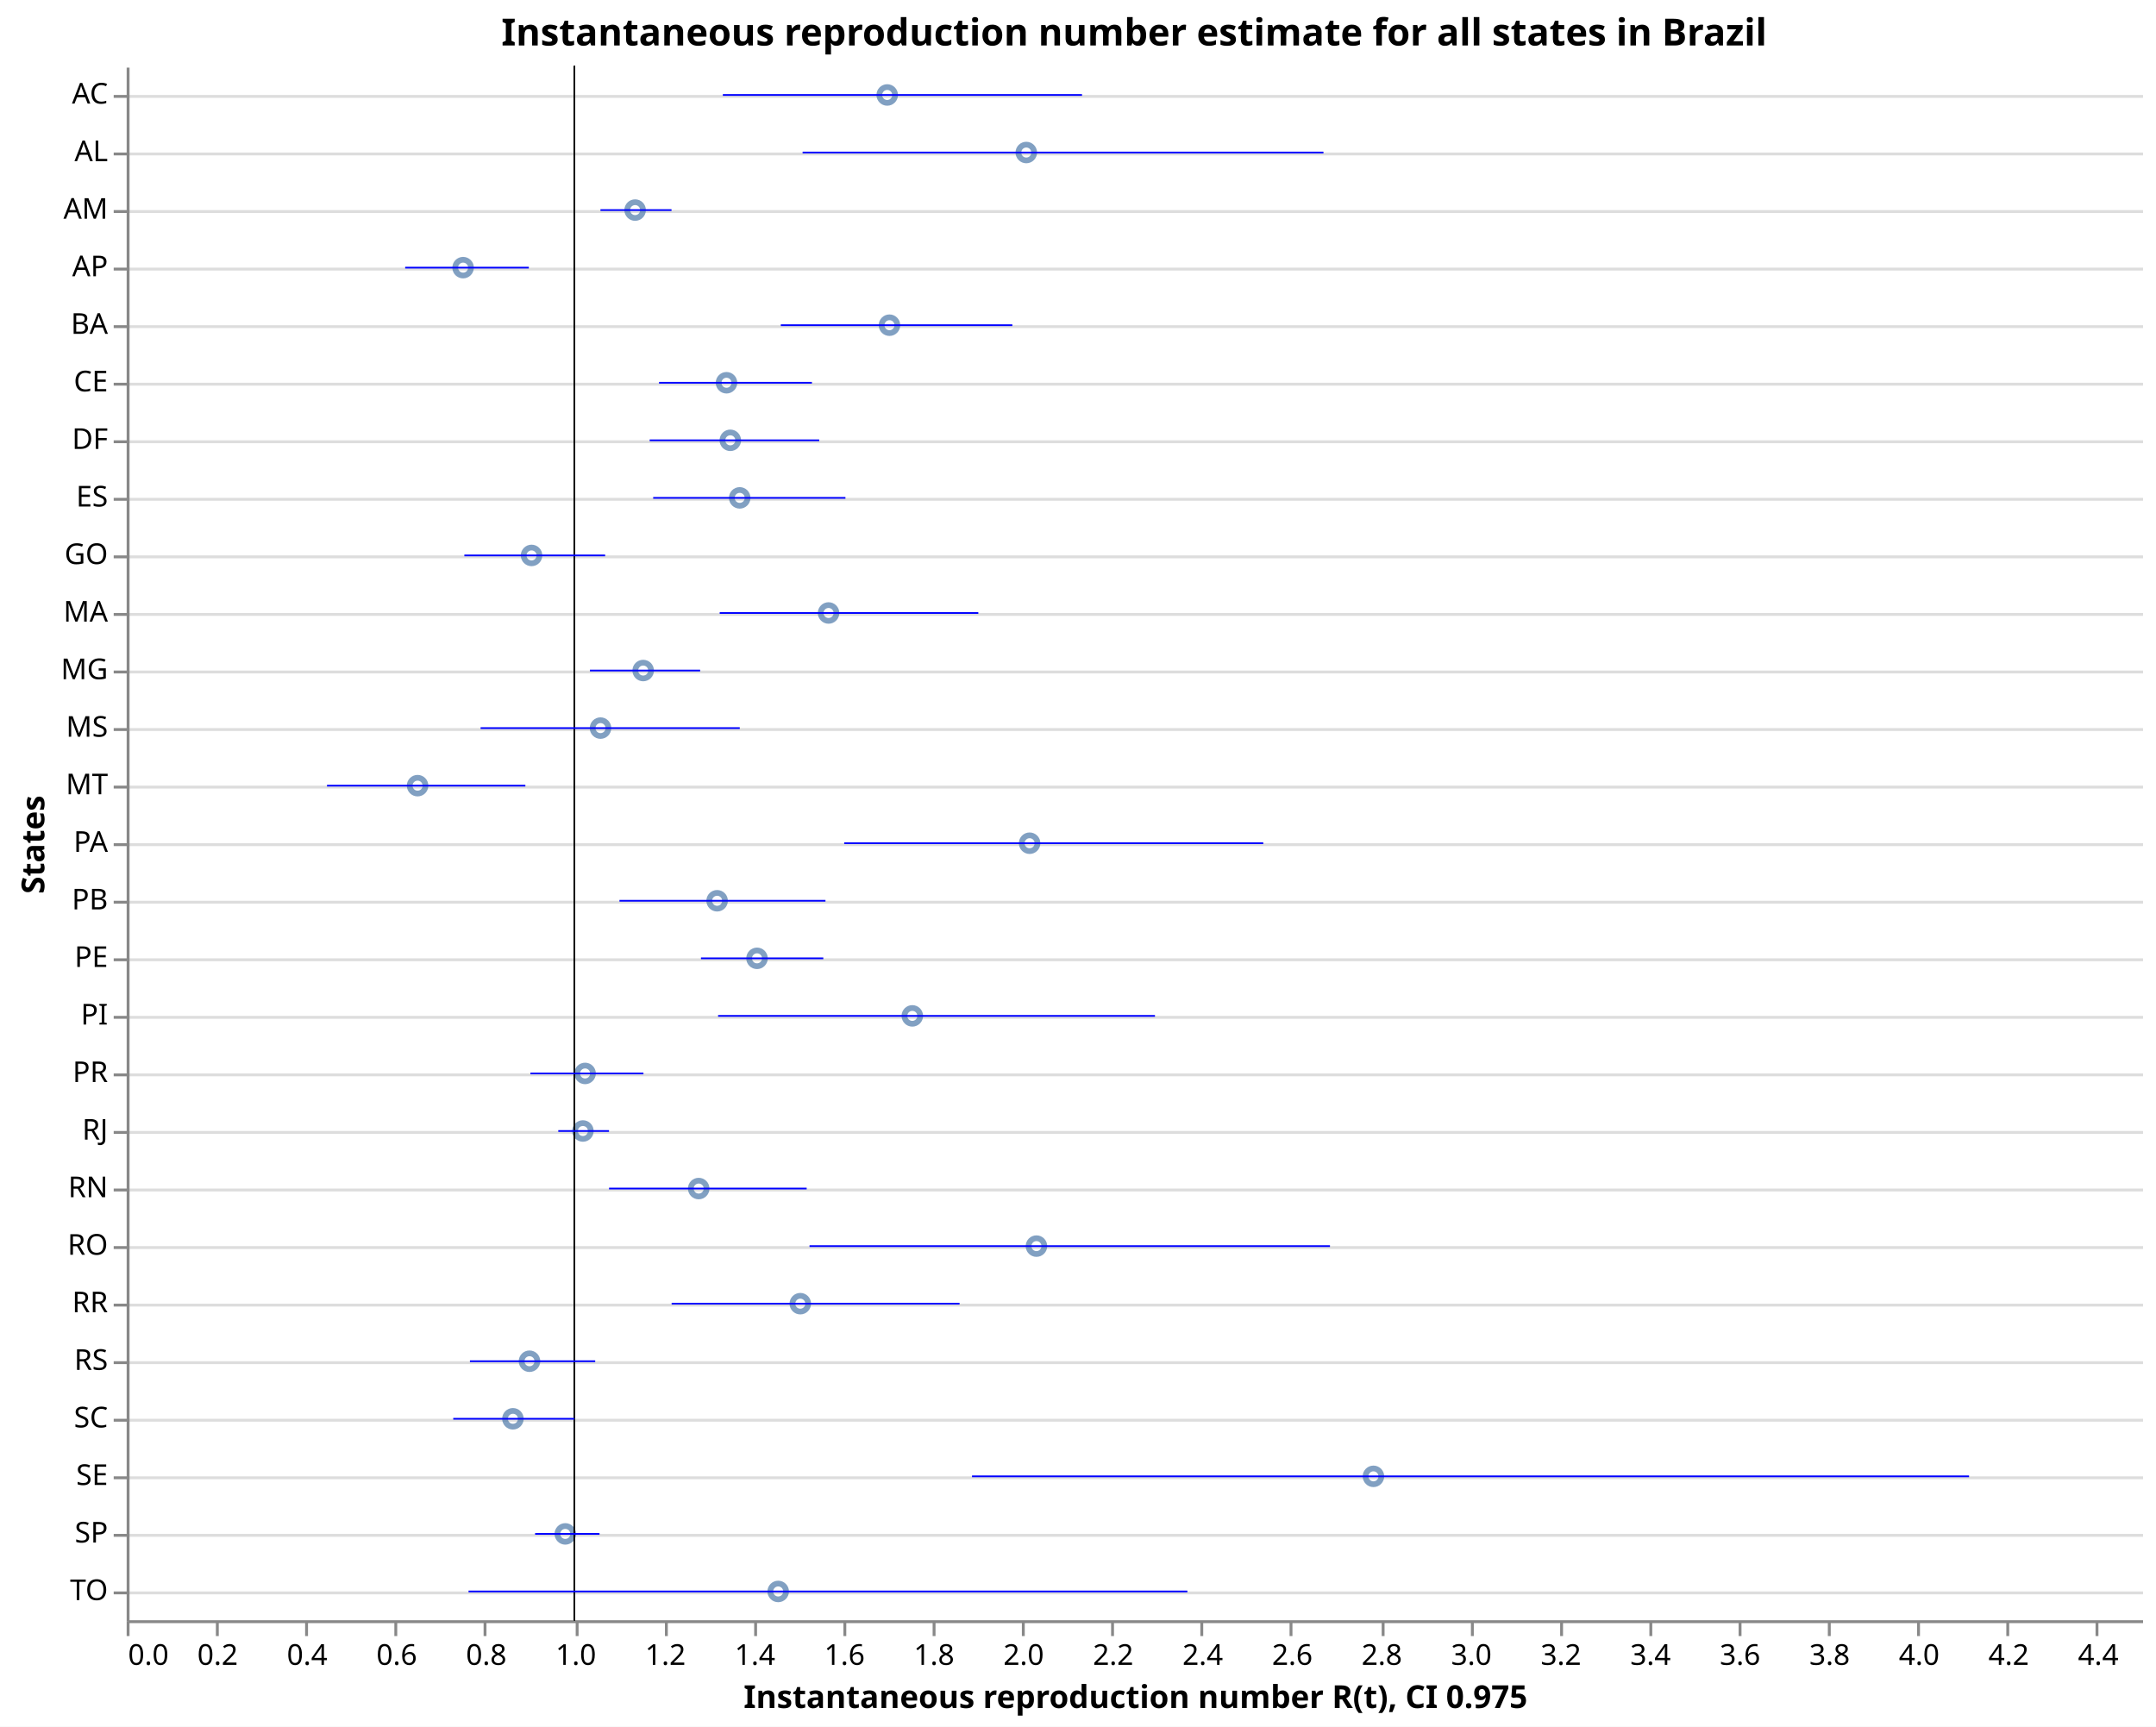
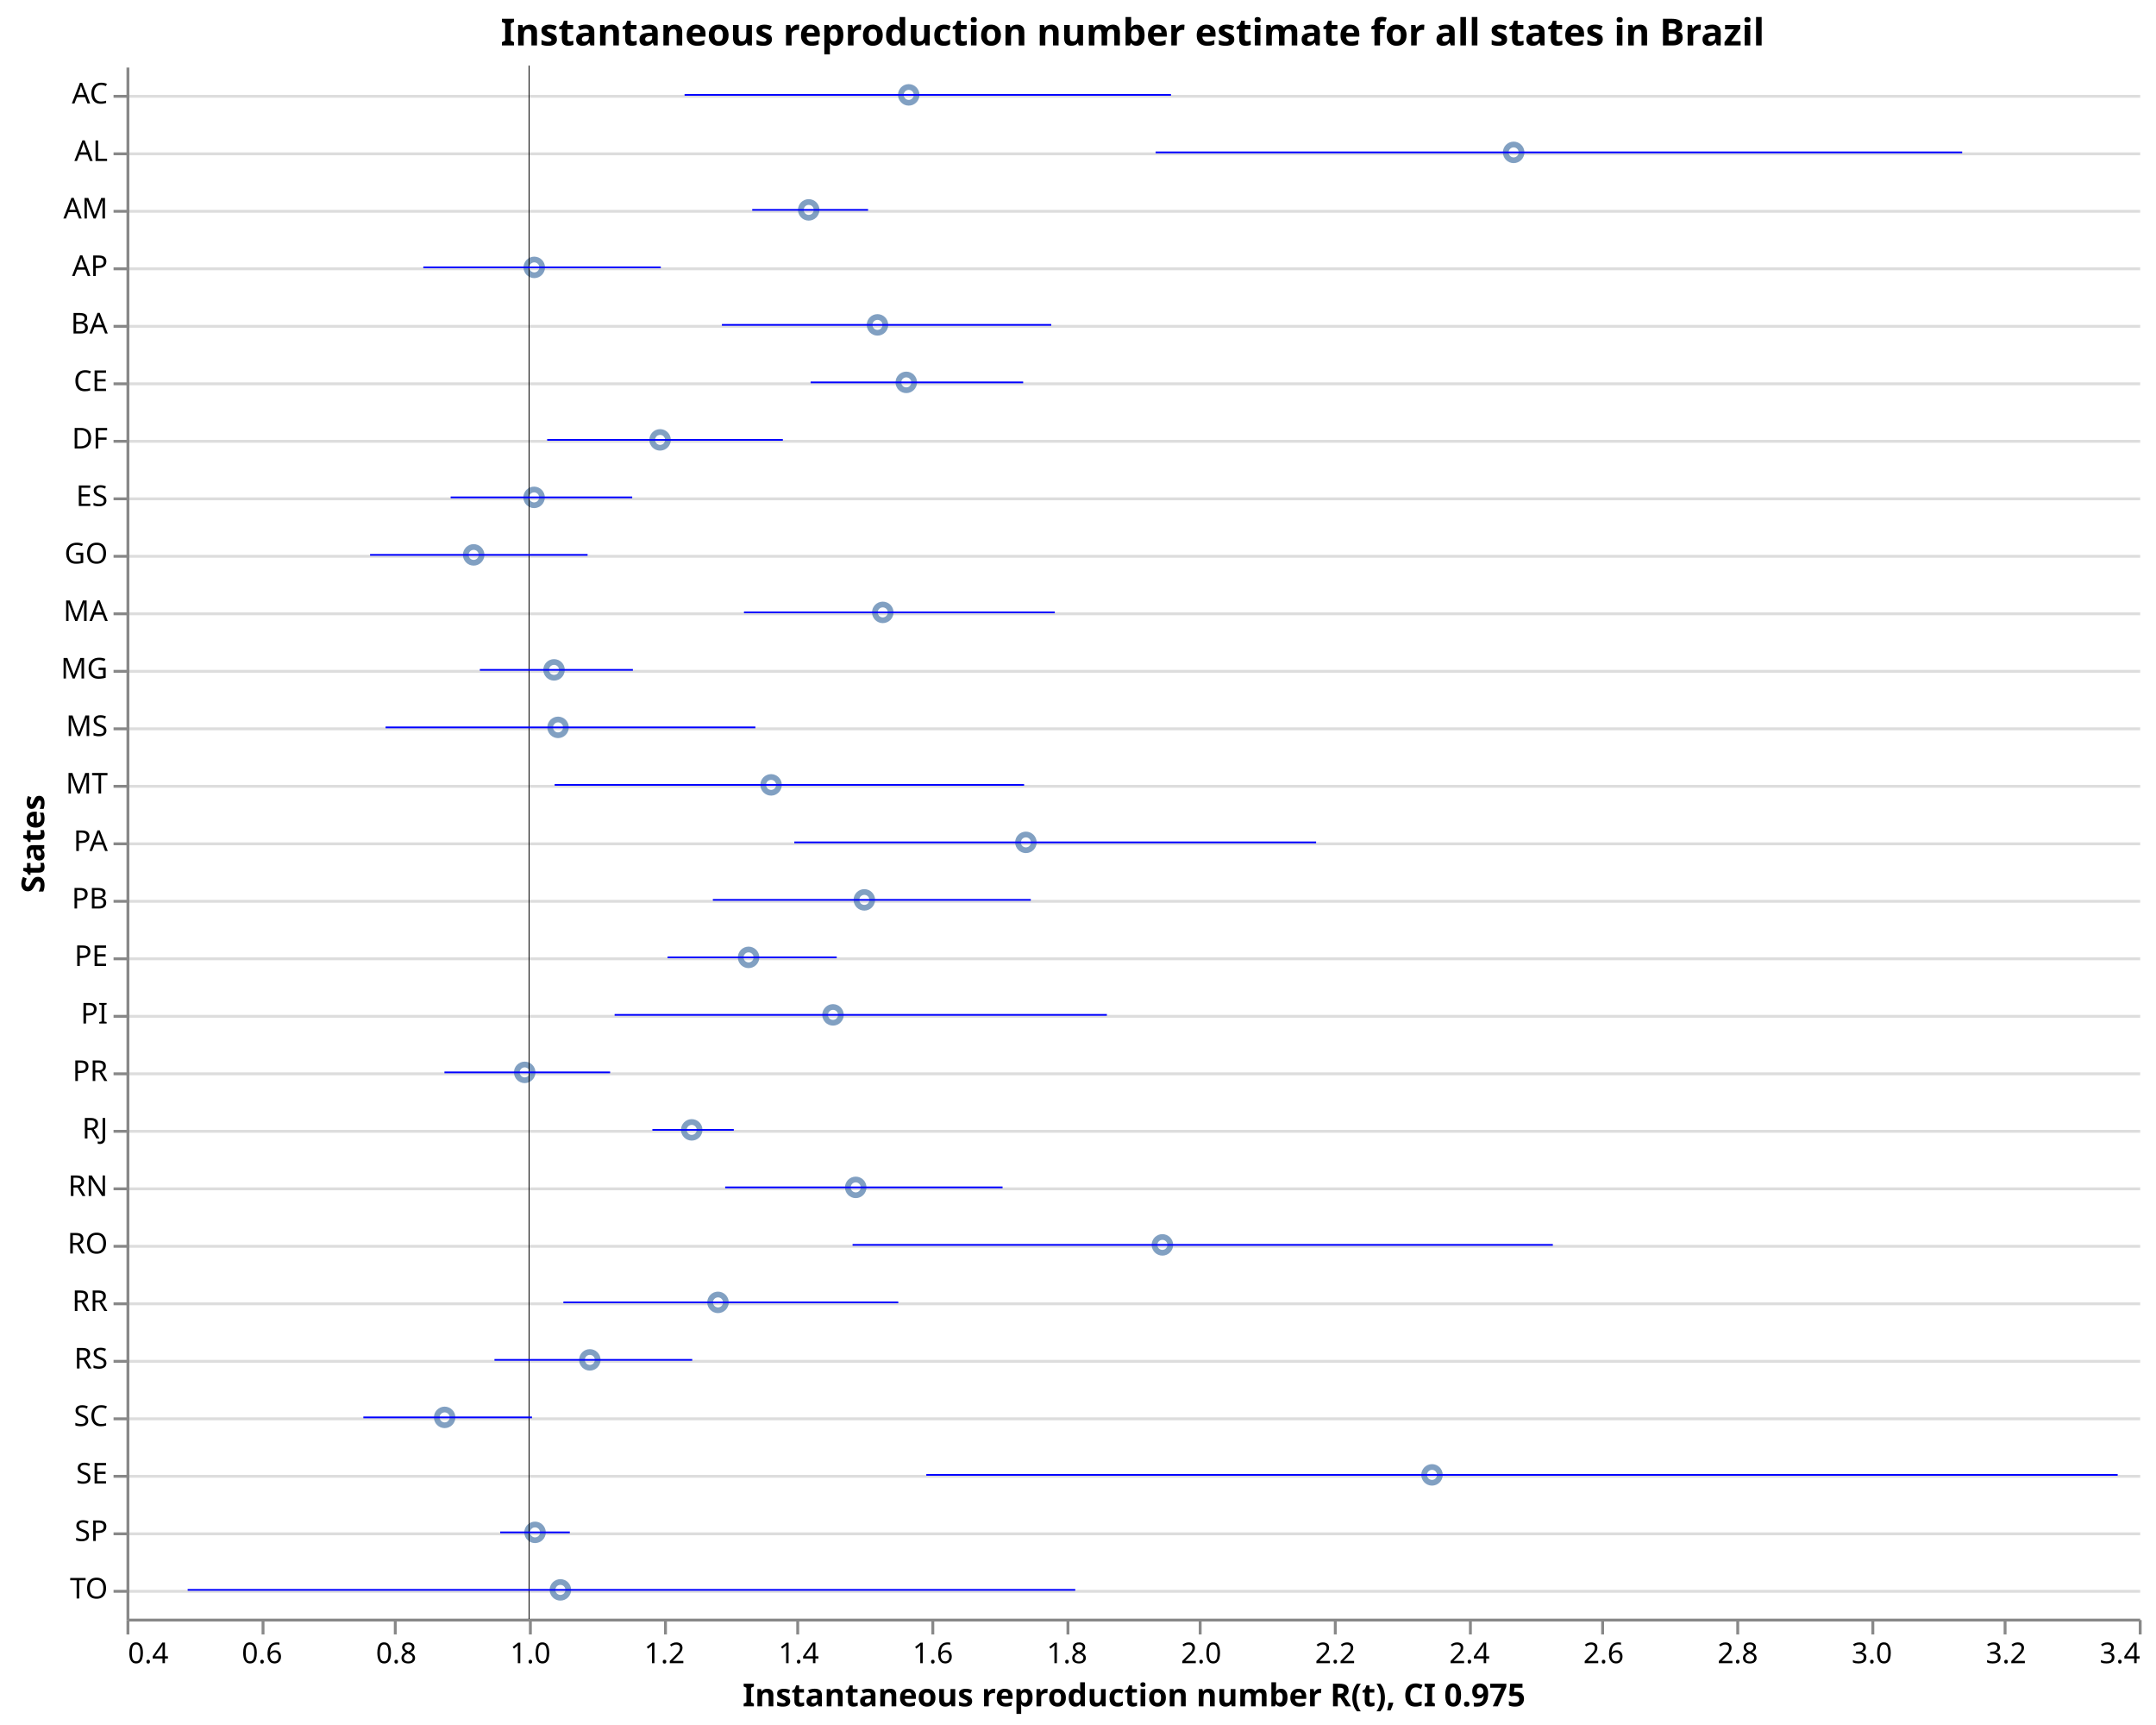
- <svg xmlns="http://www.w3.org/2000/svg" class="marks" width="749" height="600" viewBox="0 0 749 600" version="1.1">
-   <rect width="749" height="600" style="fill: white;" />
+ <svg xmlns="http://www.w3.org/2000/svg" class="marks" width="750" height="600" viewBox="0 0 750 600" version="1.1">
+   <rect width="750" height="600" style="fill: white;" />
  <g transform="translate(44,23)">
    <g class="mark-group role-frame root">
      <g transform="translate(0,0)">
        <path class="background" d="M0.5,0.5h700v540h-700Z" style="fill: none; stroke: none;" />
        <g>
          <g class="mark-group role-axis">
            <g transform="translate(0.5,0.5)">
              <path class="background" d="M0,0h0v0h0Z" style="pointer-events: none; fill: none;" />
              <g>
                <g class="mark-rule role-axis-grid" style="pointer-events: none;">
                  <line transform="translate(0,10)" x2="700" y2="0" style="fill: none; stroke: #ddd; stroke-width: 1; opacity: 1;" />
                  <line transform="translate(0,30)" x2="700" y2="0" style="fill: none; stroke: #ddd; stroke-width: 1; opacity: 1;" />
                  <line transform="translate(0,50)" x2="700" y2="0" style="fill: none; stroke: #ddd; stroke-width: 1; opacity: 1;" />
                  <line transform="translate(0,70)" x2="700" y2="0" style="fill: none; stroke: #ddd; stroke-width: 1; opacity: 1;" />
                  <line transform="translate(0,90)" x2="700" y2="0" style="fill: none; stroke: #ddd; stroke-width: 1; opacity: 1;" />
                  <line transform="translate(0,110)" x2="700" y2="0" style="fill: none; stroke: #ddd; stroke-width: 1; opacity: 1;" />
                  <line transform="translate(0,130)" x2="700" y2="0" style="fill: none; stroke: #ddd; stroke-width: 1; opacity: 1;" />
                  <line transform="translate(0,150)" x2="700" y2="0" style="fill: none; stroke: #ddd; stroke-width: 1; opacity: 1;" />
                  <line transform="translate(0,170)" x2="700" y2="0" style="fill: none; stroke: #ddd; stroke-width: 1; opacity: 1;" />
                  <line transform="translate(0,190)" x2="700" y2="0" style="fill: none; stroke: #ddd; stroke-width: 1; opacity: 1;" />
                  <line transform="translate(0,210)" x2="700" y2="0" style="fill: none; stroke: #ddd; stroke-width: 1; opacity: 1;" />
                  <line transform="translate(0,230)" x2="700" y2="0" style="fill: none; stroke: #ddd; stroke-width: 1; opacity: 1;" />
                  <line transform="translate(0,250)" x2="700" y2="0" style="fill: none; stroke: #ddd; stroke-width: 1; opacity: 1;" />
                  <line transform="translate(0,270)" x2="700" y2="0" style="fill: none; stroke: #ddd; stroke-width: 1; opacity: 1;" />
                  <line transform="translate(0,290)" x2="700" y2="0" style="fill: none; stroke: #ddd; stroke-width: 1; opacity: 1;" />
                  <line transform="translate(0,310)" x2="700" y2="0" style="fill: none; stroke: #ddd; stroke-width: 1; opacity: 1;" />
                  <line transform="translate(0,330)" x2="700" y2="0" style="fill: none; stroke: #ddd; stroke-width: 1; opacity: 1;" />
                  <line transform="translate(0,350)" x2="700" y2="0" style="fill: none; stroke: #ddd; stroke-width: 1; opacity: 1;" />
                  <line transform="translate(0,370)" x2="700" y2="0" style="fill: none; stroke: #ddd; stroke-width: 1; opacity: 1;" />
                  <line transform="translate(0,390)" x2="700" y2="0" style="fill: none; stroke: #ddd; stroke-width: 1; opacity: 1;" />
                  <line transform="translate(0,410)" x2="700" y2="0" style="fill: none; stroke: #ddd; stroke-width: 1; opacity: 1;" />
                  <line transform="translate(0,430)" x2="700" y2="0" style="fill: none; stroke: #ddd; stroke-width: 1; opacity: 1;" />
                  <line transform="translate(0,450)" x2="700" y2="0" style="fill: none; stroke: #ddd; stroke-width: 1; opacity: 1;" />
                  <line transform="translate(0,470)" x2="700" y2="0" style="fill: none; stroke: #ddd; stroke-width: 1; opacity: 1;" />
                  <line transform="translate(0,490)" x2="700" y2="0" style="fill: none; stroke: #ddd; stroke-width: 1; opacity: 1;" />
                  <line transform="translate(0,510)" x2="700" y2="0" style="fill: none; stroke: #ddd; stroke-width: 1; opacity: 1;" />
                  <line transform="translate(0,530)" x2="700" y2="0" style="fill: none; stroke: #ddd; stroke-width: 1; opacity: 1;" />
                </g>
              </g>
              <path class="foreground" d="" style="pointer-events: none; display: none; fill: none;" />
            </g>
          </g>
          <g class="mark-group role-axis">
            <g transform="translate(0.5,540.5)">
              <path class="background" d="M0,0h0v0h0Z" style="pointer-events: none; fill: none;" />
              <g>
                <g class="mark-rule role-axis-tick" style="pointer-events: none;">
                  <line transform="translate(0,0)" x2="0" y2="5" style="fill: none; stroke: #888; stroke-width: 1; opacity: 1;" />
-                   <line transform="translate(31,0)" x2="0" y2="5" style="fill: none; stroke: #888; stroke-width: 1; opacity: 1;" />
-                   <line transform="translate(62,0)" x2="0" y2="5" style="fill: none; stroke: #888; stroke-width: 1; opacity: 1;" />
+                   <line transform="translate(47,0)" x2="0" y2="5" style="fill: none; stroke: #888; stroke-width: 1; opacity: 1;" />
                  <line transform="translate(93,0)" x2="0" y2="5" style="fill: none; stroke: #888; stroke-width: 1; opacity: 1;" />
-                   <line transform="translate(124,0)" x2="0" y2="5" style="fill: none; stroke: #888; stroke-width: 1; opacity: 1;" />
-                   <line transform="translate(156,0)" x2="0" y2="5" style="fill: none; stroke: #888; stroke-width: 1; opacity: 1;" />
+                   <line transform="translate(140,0)" x2="0" y2="5" style="fill: none; stroke: #888; stroke-width: 1; opacity: 1;" />
                  <line transform="translate(187,0)" x2="0" y2="5" style="fill: none; stroke: #888; stroke-width: 1; opacity: 1;" />
-                   <line transform="translate(218,0)" x2="0" y2="5" style="fill: none; stroke: #888; stroke-width: 1; opacity: 1;" />
-                   <line transform="translate(249,0)" x2="0" y2="5" style="fill: none; stroke: #888; stroke-width: 1; opacity: 1;" />
+                   <line transform="translate(233,0)" x2="0" y2="5" style="fill: none; stroke: #888; stroke-width: 1; opacity: 1;" />
                  <line transform="translate(280,0)" x2="0" y2="5" style="fill: none; stroke: #888; stroke-width: 1; opacity: 1;" />
-                   <line transform="translate(311,0)" x2="0" y2="5" style="fill: none; stroke: #888; stroke-width: 1; opacity: 1;" />
-                   <line transform="translate(342,0)" x2="0" y2="5" style="fill: none; stroke: #888; stroke-width: 1; opacity: 1;" />
+                   <line transform="translate(327,0)" x2="0" y2="5" style="fill: none; stroke: #888; stroke-width: 1; opacity: 1;" />
                  <line transform="translate(373,0)" x2="0" y2="5" style="fill: none; stroke: #888; stroke-width: 1; opacity: 1;" />
-                   <line transform="translate(404,0)" x2="0" y2="5" style="fill: none; stroke: #888; stroke-width: 1; opacity: 1;" />
-                   <line transform="translate(436,0)" x2="0" y2="5" style="fill: none; stroke: #888; stroke-width: 1; opacity: 1;" />
+                   <line transform="translate(420,0)" x2="0" y2="5" style="fill: none; stroke: #888; stroke-width: 1; opacity: 1;" />
                  <line transform="translate(467,0)" x2="0" y2="5" style="fill: none; stroke: #888; stroke-width: 1; opacity: 1;" />
-                   <line transform="translate(498,0)" x2="0" y2="5" style="fill: none; stroke: #888; stroke-width: 1; opacity: 1;" />
-                   <line transform="translate(529,0)" x2="0" y2="5" style="fill: none; stroke: #888; stroke-width: 1; opacity: 1;" />
+                   <line transform="translate(513,0)" x2="0" y2="5" style="fill: none; stroke: #888; stroke-width: 1; opacity: 1;" />
                  <line transform="translate(560,0)" x2="0" y2="5" style="fill: none; stroke: #888; stroke-width: 1; opacity: 1;" />
-                   <line transform="translate(591,0)" x2="0" y2="5" style="fill: none; stroke: #888; stroke-width: 1; opacity: 1;" />
-                   <line transform="translate(622,0)" x2="0" y2="5" style="fill: none; stroke: #888; stroke-width: 1; opacity: 1;" />
+                   <line transform="translate(607,0)" x2="0" y2="5" style="fill: none; stroke: #888; stroke-width: 1; opacity: 1;" />
                  <line transform="translate(653,0)" x2="0" y2="5" style="fill: none; stroke: #888; stroke-width: 1; opacity: 1;" />
-                   <line transform="translate(684,0)" x2="0" y2="5" style="fill: none; stroke: #888; stroke-width: 1; opacity: 1;" />
+                   <line transform="translate(700,0)" x2="0" y2="5" style="fill: none; stroke: #888; stroke-width: 1; opacity: 1;" />
                </g>
                <g class="mark-text role-axis-label" style="pointer-events: none;">
-                   <text text-anchor="start" transform="translate(0,15)" style="font-family: sans-serif; font-size: 10px; fill: #000; opacity: 1;">0.0</text>
-                   <text text-anchor="middle" transform="translate(31.11111,15)" style="font-family: sans-serif; font-size: 10px; fill: #000; opacity: 1;">0.2</text>
-                   <text text-anchor="middle" transform="translate(62.22222,15)" style="font-family: sans-serif; font-size: 10px; fill: #000; opacity: 1;">0.4</text>
-                   <text text-anchor="middle" transform="translate(93.33333,15)" style="font-family: sans-serif; font-size: 10px; fill: #000; opacity: 1;">0.6</text>
-                   <text text-anchor="middle" transform="translate(124.4444,15)" style="font-family: sans-serif; font-size: 10px; fill: #000; opacity: 1;">0.8</text>
-                   <text text-anchor="middle" transform="translate(155.5556,15)" style="font-family: sans-serif; font-size: 10px; fill: #000; opacity: 1;">1.0</text>
+                   <text text-anchor="start" transform="translate(0,15)" style="font-family: sans-serif; font-size: 10px; fill: #000; opacity: 1;">0.4</text>
+                   <text text-anchor="middle" transform="translate(46.66667,15)" style="font-family: sans-serif; font-size: 10px; fill: #000; opacity: 1;">0.6</text>
+                   <text text-anchor="middle" transform="translate(93.33333,15)" style="font-family: sans-serif; font-size: 10px; fill: #000; opacity: 1;">0.8</text>
+                   <text text-anchor="middle" transform="translate(140,15)" style="font-family: sans-serif; font-size: 10px; fill: #000; opacity: 1;">1.0</text>
                  <text text-anchor="middle" transform="translate(186.6667,15)" style="font-family: sans-serif; font-size: 10px; fill: #000; opacity: 1;">1.2</text>
-                   <text text-anchor="middle" transform="translate(217.7778,15)" style="font-family: sans-serif; font-size: 10px; fill: #000; opacity: 1;">1.4</text>
-                   <text text-anchor="middle" transform="translate(248.8889,15)" style="font-family: sans-serif; font-size: 10px; fill: #000; opacity: 1;">1.6</text>
-                   <text text-anchor="middle" transform="translate(280,15)" style="font-family: sans-serif; font-size: 10px; fill: #000; opacity: 1;">1.8</text>
-                   <text text-anchor="middle" transform="translate(311.1111,15)" style="font-family: sans-serif; font-size: 10px; fill: #000; opacity: 1;">2.0</text>
-                   <text text-anchor="middle" transform="translate(342.2222,15)" style="font-family: sans-serif; font-size: 10px; fill: #000; opacity: 1;">2.2</text>
-                   <text text-anchor="middle" transform="translate(373.3333,15)" style="font-family: sans-serif; font-size: 10px; fill: #000; opacity: 1;">2.4</text>
-                   <text text-anchor="middle" transform="translate(404.4444,15)" style="font-family: sans-serif; font-size: 10px; fill: #000; opacity: 1;">2.6</text>
-                   <text text-anchor="middle" transform="translate(435.5556,15)" style="font-family: sans-serif; font-size: 10px; fill: #000; opacity: 1;">2.8</text>
-                   <text text-anchor="middle" transform="translate(466.6667,15)" style="font-family: sans-serif; font-size: 10px; fill: #000; opacity: 1;">3.0</text>
-                   <text text-anchor="middle" transform="translate(497.7778,15)" style="font-family: sans-serif; font-size: 10px; fill: #000; opacity: 1;">3.2</text>
-                   <text text-anchor="middle" transform="translate(528.8889,15)" style="font-family: sans-serif; font-size: 10px; fill: #000; opacity: 1;">3.4</text>
-                   <text text-anchor="middle" transform="translate(560,15)" style="font-family: sans-serif; font-size: 10px; fill: #000; opacity: 1;">3.6</text>
-                   <text text-anchor="middle" transform="translate(591.1111,15)" style="font-family: sans-serif; font-size: 10px; fill: #000; opacity: 1;">3.8</text>
-                   <text text-anchor="middle" transform="translate(622.2222,15)" style="font-family: sans-serif; font-size: 10px; fill: #000; opacity: 1;">4.0</text>
-                   <text text-anchor="middle" transform="translate(653.3333,15)" style="font-family: sans-serif; font-size: 10px; fill: #000; opacity: 1;">4.2</text>
-                   <text text-anchor="middle" transform="translate(684.4444,15)" style="font-family: sans-serif; font-size: 10px; fill: #000; opacity: 1;">4.4</text>
+                   <text text-anchor="middle" transform="translate(233.3333,15)" style="font-family: sans-serif; font-size: 10px; fill: #000; opacity: 1;">1.4</text>
+                   <text text-anchor="middle" transform="translate(280,15)" style="font-family: sans-serif; font-size: 10px; fill: #000; opacity: 1;">1.6</text>
+                   <text text-anchor="middle" transform="translate(326.6667,15)" style="font-family: sans-serif; font-size: 10px; fill: #000; opacity: 1;">1.8</text>
+                   <text text-anchor="middle" transform="translate(373.3333,15)" style="font-family: sans-serif; font-size: 10px; fill: #000; opacity: 1;">2.0</text>
+                   <text text-anchor="middle" transform="translate(420,15)" style="font-family: sans-serif; font-size: 10px; fill: #000; opacity: 1;">2.2</text>
+                   <text text-anchor="middle" transform="translate(466.6667,15)" style="font-family: sans-serif; font-size: 10px; fill: #000; opacity: 1;">2.4</text>
+                   <text text-anchor="middle" transform="translate(513.3333,15)" style="font-family: sans-serif; font-size: 10px; fill: #000; opacity: 1;">2.6</text>
+                   <text text-anchor="middle" transform="translate(560,15)" style="font-family: sans-serif; font-size: 10px; fill: #000; opacity: 1;">2.8</text>
+                   <text text-anchor="middle" transform="translate(606.6667,15)" style="font-family: sans-serif; font-size: 10px; fill: #000; opacity: 1;">3.0</text>
+                   <text text-anchor="middle" transform="translate(653.3333,15)" style="font-family: sans-serif; font-size: 10px; fill: #000; opacity: 1;">3.2</text>
+                   <text text-anchor="end" transform="translate(700,15)" style="font-family: sans-serif; font-size: 10px; fill: #000; opacity: 1;">3.4</text>
                </g>
                <g class="mark-rule role-axis-domain" style="pointer-events: none;">
                  <line transform="translate(0,0)" x2="700" y2="0" style="fill: none; stroke: #888; stroke-width: 1; opacity: 1;" />
                </g>
                <g class="mark-text role-axis-title" style="pointer-events: none;">
                  <text text-anchor="middle" transform="translate(350,30)" style="font-family: sans-serif; font-size: 11px; font-weight: bold; fill: #000; opacity: 1;">Instantaneous reproduction number R(t), CI 0.975</text>
                </g>
              </g>
              <path class="foreground" d="" style="pointer-events: none; display: none; fill: none;" />
            </g>
          </g>
          <g class="mark-group role-axis">
            <g transform="translate(0.5,0.5)">
              <path class="background" d="M0,0h0v0h0Z" style="pointer-events: none; fill: none;" />
              <g>
                <g class="mark-rule role-axis-tick" style="pointer-events: none;">
                  <line transform="translate(0,10)" x2="-5" y2="0" style="fill: none; stroke: #888; stroke-width: 1; opacity: 1;" />
                  <line transform="translate(0,30)" x2="-5" y2="0" style="fill: none; stroke: #888; stroke-width: 1; opacity: 1;" />
                  <line transform="translate(0,50)" x2="-5" y2="0" style="fill: none; stroke: #888; stroke-width: 1; opacity: 1;" />
                  <line transform="translate(0,70)" x2="-5" y2="0" style="fill: none; stroke: #888; stroke-width: 1; opacity: 1;" />
                  <line transform="translate(0,90)" x2="-5" y2="0" style="fill: none; stroke: #888; stroke-width: 1; opacity: 1;" />
                  <line transform="translate(0,110)" x2="-5" y2="0" style="fill: none; stroke: #888; stroke-width: 1; opacity: 1;" />
                  <line transform="translate(0,130)" x2="-5" y2="0" style="fill: none; stroke: #888; stroke-width: 1; opacity: 1;" />
                  <line transform="translate(0,150)" x2="-5" y2="0" style="fill: none; stroke: #888; stroke-width: 1; opacity: 1;" />
                  <line transform="translate(0,170)" x2="-5" y2="0" style="fill: none; stroke: #888; stroke-width: 1; opacity: 1;" />
                  <line transform="translate(0,190)" x2="-5" y2="0" style="fill: none; stroke: #888; stroke-width: 1; opacity: 1;" />
                  <line transform="translate(0,210)" x2="-5" y2="0" style="fill: none; stroke: #888; stroke-width: 1; opacity: 1;" />
                  <line transform="translate(0,230)" x2="-5" y2="0" style="fill: none; stroke: #888; stroke-width: 1; opacity: 1;" />
                  <line transform="translate(0,250)" x2="-5" y2="0" style="fill: none; stroke: #888; stroke-width: 1; opacity: 1;" />
                  <line transform="translate(0,270)" x2="-5" y2="0" style="fill: none; stroke: #888; stroke-width: 1; opacity: 1;" />
                  <line transform="translate(0,290)" x2="-5" y2="0" style="fill: none; stroke: #888; stroke-width: 1; opacity: 1;" />
                  <line transform="translate(0,310)" x2="-5" y2="0" style="fill: none; stroke: #888; stroke-width: 1; opacity: 1;" />
                  <line transform="translate(0,330)" x2="-5" y2="0" style="fill: none; stroke: #888; stroke-width: 1; opacity: 1;" />
                  <line transform="translate(0,350)" x2="-5" y2="0" style="fill: none; stroke: #888; stroke-width: 1; opacity: 1;" />
                  <line transform="translate(0,370)" x2="-5" y2="0" style="fill: none; stroke: #888; stroke-width: 1; opacity: 1;" />
                  <line transform="translate(0,390)" x2="-5" y2="0" style="fill: none; stroke: #888; stroke-width: 1; opacity: 1;" />
                  <line transform="translate(0,410)" x2="-5" y2="0" style="fill: none; stroke: #888; stroke-width: 1; opacity: 1;" />
                  <line transform="translate(0,430)" x2="-5" y2="0" style="fill: none; stroke: #888; stroke-width: 1; opacity: 1;" />
                  <line transform="translate(0,450)" x2="-5" y2="0" style="fill: none; stroke: #888; stroke-width: 1; opacity: 1;" />
                  <line transform="translate(0,470)" x2="-5" y2="0" style="fill: none; stroke: #888; stroke-width: 1; opacity: 1;" />
                  <line transform="translate(0,490)" x2="-5" y2="0" style="fill: none; stroke: #888; stroke-width: 1; opacity: 1;" />
                  <line transform="translate(0,510)" x2="-5" y2="0" style="fill: none; stroke: #888; stroke-width: 1; opacity: 1;" />
                  <line transform="translate(0,530)" x2="-5" y2="0" style="fill: none; stroke: #888; stroke-width: 1; opacity: 1;" />
                </g>
                <g class="mark-text role-axis-label" style="pointer-events: none;">
                  <text text-anchor="end" transform="translate(-7,12.5)" style="font-family: sans-serif; font-size: 10px; fill: #000; opacity: 1;">AC</text>
                  <text text-anchor="end" transform="translate(-7,32.5)" style="font-family: sans-serif; font-size: 10px; fill: #000; opacity: 1;">AL</text>
                  <text text-anchor="end" transform="translate(-7,52.5)" style="font-family: sans-serif; font-size: 10px; fill: #000; opacity: 1;">AM</text>
                  <text text-anchor="end" transform="translate(-7,72.5)" style="font-family: sans-serif; font-size: 10px; fill: #000; opacity: 1;">AP</text>
                  <text text-anchor="end" transform="translate(-7,92.5)" style="font-family: sans-serif; font-size: 10px; fill: #000; opacity: 1;">BA</text>
                  <text text-anchor="end" transform="translate(-7,112.5)" style="font-family: sans-serif; font-size: 10px; fill: #000; opacity: 1;">CE</text>
                  <text text-anchor="end" transform="translate(-7,132.5)" style="font-family: sans-serif; font-size: 10px; fill: #000; opacity: 1;">DF</text>
                  <text text-anchor="end" transform="translate(-7,152.5)" style="font-family: sans-serif; font-size: 10px; fill: #000; opacity: 1;">ES</text>
                  <text text-anchor="end" transform="translate(-7,172.5)" style="font-family: sans-serif; font-size: 10px; fill: #000; opacity: 1;">GO</text>
                  <text text-anchor="end" transform="translate(-7,192.5)" style="font-family: sans-serif; font-size: 10px; fill: #000; opacity: 1;">MA</text>
                  <text text-anchor="end" transform="translate(-7,212.5)" style="font-family: sans-serif; font-size: 10px; fill: #000; opacity: 1;">MG</text>
                  <text text-anchor="end" transform="translate(-7,232.5)" style="font-family: sans-serif; font-size: 10px; fill: #000; opacity: 1;">MS</text>
                  <text text-anchor="end" transform="translate(-7,252.5)" style="font-family: sans-serif; font-size: 10px; fill: #000; opacity: 1;">MT</text>
                  <text text-anchor="end" transform="translate(-7,272.5)" style="font-family: sans-serif; font-size: 10px; fill: #000; opacity: 1;">PA</text>
                  <text text-anchor="end" transform="translate(-7,292.5)" style="font-family: sans-serif; font-size: 10px; fill: #000; opacity: 1;">PB</text>
                  <text text-anchor="end" transform="translate(-7,312.5)" style="font-family: sans-serif; font-size: 10px; fill: #000; opacity: 1;">PE</text>
                  <text text-anchor="end" transform="translate(-7,332.5)" style="font-family: sans-serif; font-size: 10px; fill: #000; opacity: 1;">PI</text>
                  <text text-anchor="end" transform="translate(-7,352.5)" style="font-family: sans-serif; font-size: 10px; fill: #000; opacity: 1;">PR</text>
                  <text text-anchor="end" transform="translate(-7,372.5)" style="font-family: sans-serif; font-size: 10px; fill: #000; opacity: 1;">RJ</text>
                  <text text-anchor="end" transform="translate(-7,392.5)" style="font-family: sans-serif; font-size: 10px; fill: #000; opacity: 1;">RN</text>
                  <text text-anchor="end" transform="translate(-7,412.5)" style="font-family: sans-serif; font-size: 10px; fill: #000; opacity: 1;">RO</text>
                  <text text-anchor="end" transform="translate(-7,432.5)" style="font-family: sans-serif; font-size: 10px; fill: #000; opacity: 1;">RR</text>
                  <text text-anchor="end" transform="translate(-7,452.5)" style="font-family: sans-serif; font-size: 10px; fill: #000; opacity: 1;">RS</text>
                  <text text-anchor="end" transform="translate(-7,472.5)" style="font-family: sans-serif; font-size: 10px; fill: #000; opacity: 1;">SC</text>
                  <text text-anchor="end" transform="translate(-7,492.5)" style="font-family: sans-serif; font-size: 10px; fill: #000; opacity: 1;">SE</text>
                  <text text-anchor="end" transform="translate(-7,512.5)" style="font-family: sans-serif; font-size: 10px; fill: #000; opacity: 1;">SP</text>
                  <text text-anchor="end" transform="translate(-7,532.5)" style="font-family: sans-serif; font-size: 10px; fill: #000; opacity: 1;">TO</text>
                </g>
                <g class="mark-rule role-axis-domain" style="pointer-events: none;">
                  <line transform="translate(0,0)" x2="0" y2="540" style="fill: none; stroke: #888; stroke-width: 1; opacity: 1;" />
                </g>
                <g class="mark-text role-axis-title" style="pointer-events: none;">
                  <text text-anchor="middle" transform="translate(-27.1084,270) rotate(-90) translate(0,-2)" style="font-family: sans-serif; font-size: 11px; font-weight: bold; fill: #000; opacity: 1;">States</text>
                </g>
              </g>
              <path class="foreground" d="" style="pointer-events: none; display: none; fill: none;" />
            </g>
          </g>
          <g class="mark-symbol role-mark layer_0_marks">
-             <path transform="translate(101.0692,250)" d="M2.739,0A2.739,2.739,0,1,1,-2.739,0A2.739,2.739,0,1,1,2.739,0" style="fill: none; stroke: #4c78a8; stroke-width: 2; opacity: 0.7;" />
-             <path transform="translate(116.8825,70)" d="M2.739,0A2.739,2.739,0,1,1,-2.739,0A2.739,2.739,0,1,1,2.739,0" style="fill: none; stroke: #4c78a8; stroke-width: 2; opacity: 0.7;" />
-             <path transform="translate(134.1913,470)" d="M2.739,0A2.739,2.739,0,1,1,-2.739,0A2.739,2.739,0,1,1,2.739,0" style="fill: none; stroke: #4c78a8; stroke-width: 2; opacity: 0.7;" />
-             <path transform="translate(139.9503,450)" d="M2.739,0A2.739,2.739,0,1,1,-2.739,0A2.739,2.739,0,1,1,2.739,0" style="fill: none; stroke: #4c78a8; stroke-width: 2; opacity: 0.7;" />
-             <path transform="translate(140.6608,170)" d="M2.739,0A2.739,2.739,0,1,1,-2.739,0A2.739,2.739,0,1,1,2.739,0" style="fill: none; stroke: #4c78a8; stroke-width: 2; opacity: 0.7;" />
-             <path transform="translate(152.3846,510)" d="M2.739,0A2.739,2.739,0,1,1,-2.739,0A2.739,2.739,0,1,1,2.739,0" style="fill: none; stroke: #4c78a8; stroke-width: 2; opacity: 0.7;" />
-             <path transform="translate(158.5066,370)" d="M2.739,0A2.739,2.739,0,1,1,-2.739,0A2.739,2.739,0,1,1,2.739,0" style="fill: none; stroke: #4c78a8; stroke-width: 2; opacity: 0.7;" />
-             <path transform="translate(159.2619,350)" d="M2.739,0A2.739,2.739,0,1,1,-2.739,0A2.739,2.739,0,1,1,2.739,0" style="fill: none; stroke: #4c78a8; stroke-width: 2; opacity: 0.7;" />
-             <path transform="translate(164.6215,230)" d="M2.739,0A2.739,2.739,0,1,1,-2.739,0A2.739,2.739,0,1,1,2.739,0" style="fill: none; stroke: #4c78a8; stroke-width: 2; opacity: 0.7;" />
-             <path transform="translate(176.6447,50)" d="M2.739,0A2.739,2.739,0,1,1,-2.739,0A2.739,2.739,0,1,1,2.739,0" style="fill: none; stroke: #4c78a8; stroke-width: 2; opacity: 0.7;" />
-             <path transform="translate(179.4447,210)" d="M2.739,0A2.739,2.739,0,1,1,-2.739,0A2.739,2.739,0,1,1,2.739,0" style="fill: none; stroke: #4c78a8; stroke-width: 2; opacity: 0.7;" />
-             <path transform="translate(198.73,390)" d="M2.739,0A2.739,2.739,0,1,1,-2.739,0A2.739,2.739,0,1,1,2.739,0" style="fill: none; stroke: #4c78a8; stroke-width: 2; opacity: 0.7;" />
-             <path transform="translate(205.1296,290)" d="M2.739,0A2.739,2.739,0,1,1,-2.739,0A2.739,2.739,0,1,1,2.739,0" style="fill: none; stroke: #4c78a8; stroke-width: 2; opacity: 0.7;" />
-             <path transform="translate(208.3864,110)" d="M2.739,0A2.739,2.739,0,1,1,-2.739,0A2.739,2.739,0,1,1,2.739,0" style="fill: none; stroke: #4c78a8; stroke-width: 2; opacity: 0.7;" />
-             <path transform="translate(209.7132,130)" d="M2.739,0A2.739,2.739,0,1,1,-2.739,0A2.739,2.739,0,1,1,2.739,0" style="fill: none; stroke: #4c78a8; stroke-width: 2; opacity: 0.7;" />
-             <path transform="translate(212.9763,150)" d="M2.739,0A2.739,2.739,0,1,1,-2.739,0A2.739,2.739,0,1,1,2.739,0" style="fill: none; stroke: #4c78a8; stroke-width: 2; opacity: 0.7;" />
-             <path transform="translate(218.9894,310)" d="M2.739,0A2.739,2.739,0,1,1,-2.739,0A2.739,2.739,0,1,1,2.739,0" style="fill: none; stroke: #4c78a8; stroke-width: 2; opacity: 0.7;" />
-             <path transform="translate(226.348,530)" d="M2.739,0A2.739,2.739,0,1,1,-2.739,0A2.739,2.739,0,1,1,2.739,0" style="fill: none; stroke: #4c78a8; stroke-width: 2; opacity: 0.7;" />
-             <path transform="translate(234.0265,430)" d="M2.739,0A2.739,2.739,0,1,1,-2.739,0A2.739,2.739,0,1,1,2.739,0" style="fill: none; stroke: #4c78a8; stroke-width: 2; opacity: 0.7;" />
-             <path transform="translate(243.8474,190)" d="M2.739,0A2.739,2.739,0,1,1,-2.739,0A2.739,2.739,0,1,1,2.739,0" style="fill: none; stroke: #4c78a8; stroke-width: 2; opacity: 0.7;" />
-             <path transform="translate(264.2216,10)" d="M2.739,0A2.739,2.739,0,1,1,-2.739,0A2.739,2.739,0,1,1,2.739,0" style="fill: none; stroke: #4c78a8; stroke-width: 2; opacity: 0.7;" />
-             <path transform="translate(265.003,90)" d="M2.739,0A2.739,2.739,0,1,1,-2.739,0A2.739,2.739,0,1,1,2.739,0" style="fill: none; stroke: #4c78a8; stroke-width: 2; opacity: 0.7;" />
-             <path transform="translate(272.9407,330)" d="M2.739,0A2.739,2.739,0,1,1,-2.739,0A2.739,2.739,0,1,1,2.739,0" style="fill: none; stroke: #4c78a8; stroke-width: 2; opacity: 0.7;" />
-             <path transform="translate(312.5361,30)" d="M2.739,0A2.739,2.739,0,1,1,-2.739,0A2.739,2.739,0,1,1,2.739,0" style="fill: none; stroke: #4c78a8; stroke-width: 2; opacity: 0.7;" />
-             <path transform="translate(313.6925,270)" d="M2.739,0A2.739,2.739,0,1,1,-2.739,0A2.739,2.739,0,1,1,2.739,0" style="fill: none; stroke: #4c78a8; stroke-width: 2; opacity: 0.7;" />
-             <path transform="translate(316.0676,410)" d="M2.739,0A2.739,2.739,0,1,1,-2.739,0A2.739,2.739,0,1,1,2.739,0" style="fill: none; stroke: #4c78a8; stroke-width: 2; opacity: 0.7;" />
-             <path transform="translate(433.1386,490)" d="M2.739,0A2.739,2.739,0,1,1,-2.739,0A2.739,2.739,0,1,1,2.739,0" style="fill: none; stroke: #4c78a8; stroke-width: 2; opacity: 0.7;" />
+             <path transform="translate(110.6791,470)" d="M2.739,0A2.739,2.739,0,1,1,-2.739,0A2.739,2.739,0,1,1,2.739,0" style="fill: none; stroke: #4c78a8; stroke-width: 2; opacity: 0.7;" />
+             <path transform="translate(120.7695,170)" d="M2.739,0A2.739,2.739,0,1,1,-2.739,0A2.739,2.739,0,1,1,2.739,0" style="fill: none; stroke: #4c78a8; stroke-width: 2; opacity: 0.7;" />
+             <path transform="translate(138.5247,350)" d="M2.739,0A2.739,2.739,0,1,1,-2.739,0A2.739,2.739,0,1,1,2.739,0" style="fill: none; stroke: #4c78a8; stroke-width: 2; opacity: 0.7;" />
+             <path transform="translate(141.794,150)" d="M2.739,0A2.739,2.739,0,1,1,-2.739,0A2.739,2.739,0,1,1,2.739,0" style="fill: none; stroke: #4c78a8; stroke-width: 2; opacity: 0.7;" />
+             <path transform="translate(141.8531,70)" d="M2.739,0A2.739,2.739,0,1,1,-2.739,0A2.739,2.739,0,1,1,2.739,0" style="fill: none; stroke: #4c78a8; stroke-width: 2; opacity: 0.7;" />
+             <path transform="translate(142.1226,510)" d="M2.739,0A2.739,2.739,0,1,1,-2.739,0A2.739,2.739,0,1,1,2.739,0" style="fill: none; stroke: #4c78a8; stroke-width: 2; opacity: 0.7;" />
+             <path transform="translate(148.7296,210)" d="M2.739,0A2.739,2.739,0,1,1,-2.739,0A2.739,2.739,0,1,1,2.739,0" style="fill: none; stroke: #4c78a8; stroke-width: 2; opacity: 0.7;" />
+             <path transform="translate(150.1287,230)" d="M2.739,0A2.739,2.739,0,1,1,-2.739,0A2.739,2.739,0,1,1,2.739,0" style="fill: none; stroke: #4c78a8; stroke-width: 2; opacity: 0.7;" />
+             <path transform="translate(150.9416,530)" d="M2.739,0A2.739,2.739,0,1,1,-2.739,0A2.739,2.739,0,1,1,2.739,0" style="fill: none; stroke: #4c78a8; stroke-width: 2; opacity: 0.7;" />
+             <path transform="translate(161.1851,450)" d="M2.739,0A2.739,2.739,0,1,1,-2.739,0A2.739,2.739,0,1,1,2.739,0" style="fill: none; stroke: #4c78a8; stroke-width: 2; opacity: 0.7;" />
+             <path transform="translate(185.6184,130)" d="M2.739,0A2.739,2.739,0,1,1,-2.739,0A2.739,2.739,0,1,1,2.739,0" style="fill: none; stroke: #4c78a8; stroke-width: 2; opacity: 0.7;" />
+             <path transform="translate(196.6285,370)" d="M2.739,0A2.739,2.739,0,1,1,-2.739,0A2.739,2.739,0,1,1,2.739,0" style="fill: none; stroke: #4c78a8; stroke-width: 2; opacity: 0.7;" />
+             <path transform="translate(205.7688,430)" d="M2.739,0A2.739,2.739,0,1,1,-2.739,0A2.739,2.739,0,1,1,2.739,0" style="fill: none; stroke: #4c78a8; stroke-width: 2; opacity: 0.7;" />
+             <path transform="translate(216.4056,310)" d="M2.739,0A2.739,2.739,0,1,1,-2.739,0A2.739,2.739,0,1,1,2.739,0" style="fill: none; stroke: #4c78a8; stroke-width: 2; opacity: 0.7;" />
+             <path transform="translate(224.2368,250)" d="M2.739,0A2.739,2.739,0,1,1,-2.739,0A2.739,2.739,0,1,1,2.739,0" style="fill: none; stroke: #4c78a8; stroke-width: 2; opacity: 0.7;" />
+             <path transform="translate(237.328,50)" d="M2.739,0A2.739,2.739,0,1,1,-2.739,0A2.739,2.739,0,1,1,2.739,0" style="fill: none; stroke: #4c78a8; stroke-width: 2; opacity: 0.7;" />
+             <path transform="translate(245.7762,330)" d="M2.739,0A2.739,2.739,0,1,1,-2.739,0A2.739,2.739,0,1,1,2.739,0" style="fill: none; stroke: #4c78a8; stroke-width: 2; opacity: 0.7;" />
+             <path transform="translate(253.6799,390)" d="M2.739,0A2.739,2.739,0,1,1,-2.739,0A2.739,2.739,0,1,1,2.739,0" style="fill: none; stroke: #4c78a8; stroke-width: 2; opacity: 0.7;" />
+             <path transform="translate(256.6719,290)" d="M2.739,0A2.739,2.739,0,1,1,-2.739,0A2.739,2.739,0,1,1,2.739,0" style="fill: none; stroke: #4c78a8; stroke-width: 2; opacity: 0.7;" />
+             <path transform="translate(261.2468,90)" d="M2.739,0A2.739,2.739,0,1,1,-2.739,0A2.739,2.739,0,1,1,2.739,0" style="fill: none; stroke: #4c78a8; stroke-width: 2; opacity: 0.7;" />
+             <path transform="translate(263.0916,190)" d="M2.739,0A2.739,2.739,0,1,1,-2.739,0A2.739,2.739,0,1,1,2.739,0" style="fill: none; stroke: #4c78a8; stroke-width: 2; opacity: 0.7;" />
+             <path transform="translate(271.264,110)" d="M2.739,0A2.739,2.739,0,1,1,-2.739,0A2.739,2.739,0,1,1,2.739,0" style="fill: none; stroke: #4c78a8; stroke-width: 2; opacity: 0.7;" />
+             <path transform="translate(272.1196,10)" d="M2.739,0A2.739,2.739,0,1,1,-2.739,0A2.739,2.739,0,1,1,2.739,0" style="fill: none; stroke: #4c78a8; stroke-width: 2; opacity: 0.7;" />
+             <path transform="translate(312.8802,270)" d="M2.739,0A2.739,2.739,0,1,1,-2.739,0A2.739,2.739,0,1,1,2.739,0" style="fill: none; stroke: #4c78a8; stroke-width: 2; opacity: 0.7;" />
+             <path transform="translate(360.3605,410)" d="M2.739,0A2.739,2.739,0,1,1,-2.739,0A2.739,2.739,0,1,1,2.739,0" style="fill: none; stroke: #4c78a8; stroke-width: 2; opacity: 0.7;" />
+             <path transform="translate(454.1477,490)" d="M2.739,0A2.739,2.739,0,1,1,-2.739,0A2.739,2.739,0,1,1,2.739,0" style="fill: none; stroke: #4c78a8; stroke-width: 2; opacity: 0.7;" />
+             <path transform="translate(482.5486,30)" d="M2.739,0A2.739,2.739,0,1,1,-2.739,0A2.739,2.739,0,1,1,2.739,0" style="fill: none; stroke: #4c78a8; stroke-width: 2; opacity: 0.7;" />
          </g>
          <g class="mark-rule role-mark layer_1_marks">
-             <line transform="translate(155.5556,0)" x2="0" y2="540" style="fill: none; stroke: black; stroke-width: 0.2;" />
-             <line transform="translate(155.5556,0)" x2="0" y2="540" style="fill: none; stroke: black; stroke-width: 0.2;" />
-             <line transform="translate(155.5556,0)" x2="0" y2="540" style="fill: none; stroke: black; stroke-width: 0.2;" />
-             <line transform="translate(155.5556,0)" x2="0" y2="540" style="fill: none; stroke: black; stroke-width: 0.2;" />
-             <line transform="translate(155.5556,0)" x2="0" y2="540" style="fill: none; stroke: black; stroke-width: 0.2;" />
-             <line transform="translate(155.5556,0)" x2="0" y2="540" style="fill: none; stroke: black; stroke-width: 0.2;" />
-             <line transform="translate(155.5556,0)" x2="0" y2="540" style="fill: none; stroke: black; stroke-width: 0.2;" />
-             <line transform="translate(155.5556,0)" x2="0" y2="540" style="fill: none; stroke: black; stroke-width: 0.2;" />
-             <line transform="translate(155.5556,0)" x2="0" y2="540" style="fill: none; stroke: black; stroke-width: 0.2;" />
-             <line transform="translate(155.5556,0)" x2="0" y2="540" style="fill: none; stroke: black; stroke-width: 0.2;" />
-             <line transform="translate(155.5556,0)" x2="0" y2="540" style="fill: none; stroke: black; stroke-width: 0.2;" />
-             <line transform="translate(155.5556,0)" x2="0" y2="540" style="fill: none; stroke: black; stroke-width: 0.2;" />
-             <line transform="translate(155.5556,0)" x2="0" y2="540" style="fill: none; stroke: black; stroke-width: 0.2;" />
-             <line transform="translate(155.5556,0)" x2="0" y2="540" style="fill: none; stroke: black; stroke-width: 0.2;" />
-             <line transform="translate(155.5556,0)" x2="0" y2="540" style="fill: none; stroke: black; stroke-width: 0.2;" />
-             <line transform="translate(155.5556,0)" x2="0" y2="540" style="fill: none; stroke: black; stroke-width: 0.2;" />
-             <line transform="translate(155.5556,0)" x2="0" y2="540" style="fill: none; stroke: black; stroke-width: 0.2;" />
-             <line transform="translate(155.5556,0)" x2="0" y2="540" style="fill: none; stroke: black; stroke-width: 0.2;" />
-             <line transform="translate(155.5556,0)" x2="0" y2="540" style="fill: none; stroke: black; stroke-width: 0.2;" />
-             <line transform="translate(155.5556,0)" x2="0" y2="540" style="fill: none; stroke: black; stroke-width: 0.2;" />
-             <line transform="translate(155.5556,0)" x2="0" y2="540" style="fill: none; stroke: black; stroke-width: 0.2;" />
-             <line transform="translate(155.5556,0)" x2="0" y2="540" style="fill: none; stroke: black; stroke-width: 0.2;" />
-             <line transform="translate(155.5556,0)" x2="0" y2="540" style="fill: none; stroke: black; stroke-width: 0.2;" />
-             <line transform="translate(155.5556,0)" x2="0" y2="540" style="fill: none; stroke: black; stroke-width: 0.2;" />
-             <line transform="translate(155.5556,0)" x2="0" y2="540" style="fill: none; stroke: black; stroke-width: 0.2;" />
-             <line transform="translate(155.5556,0)" x2="0" y2="540" style="fill: none; stroke: black; stroke-width: 0.2;" />
-             <line transform="translate(155.5556,0)" x2="0" y2="540" style="fill: none; stroke: black; stroke-width: 0.2;" />
+             <line transform="translate(140,0)" x2="0" y2="540" style="fill: none; stroke: black; stroke-width: 0.2;" />
+             <line transform="translate(140,0)" x2="0" y2="540" style="fill: none; stroke: black; stroke-width: 0.2;" />
+             <line transform="translate(140,0)" x2="0" y2="540" style="fill: none; stroke: black; stroke-width: 0.2;" />
+             <line transform="translate(140,0)" x2="0" y2="540" style="fill: none; stroke: black; stroke-width: 0.2;" />
+             <line transform="translate(140,0)" x2="0" y2="540" style="fill: none; stroke: black; stroke-width: 0.2;" />
+             <line transform="translate(140,0)" x2="0" y2="540" style="fill: none; stroke: black; stroke-width: 0.2;" />
+             <line transform="translate(140,0)" x2="0" y2="540" style="fill: none; stroke: black; stroke-width: 0.2;" />
+             <line transform="translate(140,0)" x2="0" y2="540" style="fill: none; stroke: black; stroke-width: 0.2;" />
+             <line transform="translate(140,0)" x2="0" y2="540" style="fill: none; stroke: black; stroke-width: 0.2;" />
+             <line transform="translate(140,0)" x2="0" y2="540" style="fill: none; stroke: black; stroke-width: 0.2;" />
+             <line transform="translate(140,0)" x2="0" y2="540" style="fill: none; stroke: black; stroke-width: 0.2;" />
+             <line transform="translate(140,0)" x2="0" y2="540" style="fill: none; stroke: black; stroke-width: 0.2;" />
+             <line transform="translate(140,0)" x2="0" y2="540" style="fill: none; stroke: black; stroke-width: 0.2;" />
+             <line transform="translate(140,0)" x2="0" y2="540" style="fill: none; stroke: black; stroke-width: 0.2;" />
+             <line transform="translate(140,0)" x2="0" y2="540" style="fill: none; stroke: black; stroke-width: 0.2;" />
+             <line transform="translate(140,0)" x2="0" y2="540" style="fill: none; stroke: black; stroke-width: 0.2;" />
+             <line transform="translate(140,0)" x2="0" y2="540" style="fill: none; stroke: black; stroke-width: 0.2;" />
+             <line transform="translate(140,0)" x2="0" y2="540" style="fill: none; stroke: black; stroke-width: 0.2;" />
+             <line transform="translate(140,0)" x2="0" y2="540" style="fill: none; stroke: black; stroke-width: 0.2;" />
+             <line transform="translate(140,0)" x2="0" y2="540" style="fill: none; stroke: black; stroke-width: 0.2;" />
+             <line transform="translate(140,0)" x2="0" y2="540" style="fill: none; stroke: black; stroke-width: 0.2;" />
+             <line transform="translate(140,0)" x2="0" y2="540" style="fill: none; stroke: black; stroke-width: 0.2;" />
+             <line transform="translate(140,0)" x2="0" y2="540" style="fill: none; stroke: black; stroke-width: 0.2;" />
+             <line transform="translate(140,0)" x2="0" y2="540" style="fill: none; stroke: black; stroke-width: 0.2;" />
+             <line transform="translate(140,0)" x2="0" y2="540" style="fill: none; stroke: black; stroke-width: 0.2;" />
+             <line transform="translate(140,0)" x2="0" y2="540" style="fill: none; stroke: black; stroke-width: 0.2;" />
+             <line transform="translate(140,0)" x2="0" y2="540" style="fill: none; stroke: black; stroke-width: 0.2;" />
          </g>
          <g class="mark-rule role-mark layer_2_marks">
-             <line transform="translate(69.59947,250)" x2="68.913" y2="0" style="fill: none; stroke: blue; stroke-width: 0.6;" />
-             <line transform="translate(96.75993,70)" x2="42.951" y2="0" style="fill: none; stroke: blue; stroke-width: 0.6;" />
-             <line transform="translate(113.4601,470)" x2="42.144" y2="0" style="fill: none; stroke: blue; stroke-width: 0.6;" />
-             <line transform="translate(119.2548,450)" x2="43.516" y2="0" style="fill: none; stroke: blue; stroke-width: 0.6;" />
-             <line transform="translate(117.3163,170)" x2="48.911" y2="0" style="fill: none; stroke: blue; stroke-width: 0.6;" />
-             <line transform="translate(141.8922,510)" x2="22.384" y2="0" style="fill: none; stroke: blue; stroke-width: 0.6;" />
-             <line transform="translate(149.9439,370)" x2="17.627" y2="0" style="fill: none; stroke: blue; stroke-width: 0.6;" />
-             <line transform="translate(140.2683,350)" x2="39.266" y2="0" style="fill: none; stroke: blue; stroke-width: 0.6;" />
-             <line transform="translate(122.9585,230)" x2="90.039" y2="0" style="fill: none; stroke: blue; stroke-width: 0.6;" />
-             <line transform="translate(164.5981,50)" x2="24.688" y2="0" style="fill: none; stroke: blue; stroke-width: 0.6;" />
-             <line transform="translate(160.9451,210)" x2="38.282" y2="0" style="fill: none; stroke: blue; stroke-width: 0.6;" />
-             <line transform="translate(167.5805,390)" x2="68.658" y2="0" style="fill: none; stroke: blue; stroke-width: 0.6;" />
-             <line transform="translate(171.201,290)" x2="71.568" y2="0" style="fill: none; stroke: blue; stroke-width: 0.6;" />
-             <line transform="translate(184.9603,110)" x2="53.099" y2="0" style="fill: none; stroke: blue; stroke-width: 0.6;" />
-             <line transform="translate(181.694,130)" x2="58.901" y2="0" style="fill: none; stroke: blue; stroke-width: 0.6;" />
-             <line transform="translate(182.9169,150)" x2="66.789" y2="0" style="fill: none; stroke: blue; stroke-width: 0.6;" />
-             <line transform="translate(199.5202,310)" x2="42.498" y2="0" style="fill: none; stroke: blue; stroke-width: 0.6;" />
-             <line transform="translate(118.7704,530)" x2="249.729" y2="0" style="fill: none; stroke: blue; stroke-width: 0.6;" />
-             <line transform="translate(189.3296,430)" x2="100.017" y2="0" style="fill: none; stroke: blue; stroke-width: 0.6;" />
-             <line transform="translate(206.0224,190)" x2="89.848" y2="0" style="fill: none; stroke: blue; stroke-width: 0.6;" />
-             <line transform="translate(207.1158,10)" x2="124.782" y2="0" style="fill: none; stroke: blue; stroke-width: 0.6;" />
-             <line transform="translate(227.25,90)" x2="80.442" y2="0" style="fill: none; stroke: blue; stroke-width: 0.6;" />
-             <line transform="translate(205.4681,330)" x2="151.766" y2="0" style="fill: none; stroke: blue; stroke-width: 0.6;" />
-             <line transform="translate(234.8267,30)" x2="180.943" y2="0" style="fill: none; stroke: blue; stroke-width: 0.6;" />
-             <line transform="translate(249.279,270)" x2="145.582" y2="0" style="fill: none; stroke: blue; stroke-width: 0.6;" />
-             <line transform="translate(237.229,410)" x2="180.802" y2="0" style="fill: none; stroke: blue; stroke-width: 0.6;" />
-             <line transform="translate(293.6804,490)" x2="346.379" y2="0" style="fill: none; stroke: blue; stroke-width: 0.6;" />
+             <line transform="translate(82.39687,470)" x2="58.659" y2="0" style="fill: none; stroke: blue; stroke-width: 0.6;" />
+             <line transform="translate(84.73278,170)" x2="75.669" y2="0" style="fill: none; stroke: blue; stroke-width: 0.6;" />
+             <line transform="translate(110.6047,350)" x2="57.638" y2="0" style="fill: none; stroke: blue; stroke-width: 0.6;" />
+             <line transform="translate(112.7634,150)" x2="63.159" y2="0" style="fill: none; stroke: blue; stroke-width: 0.6;" />
+             <line transform="translate(103.2595,70)" x2="82.606" y2="0" style="fill: none; stroke: blue; stroke-width: 0.6;" />
+             <line transform="translate(129.9876,510)" x2="24.233" y2="0" style="fill: none; stroke: blue; stroke-width: 0.6;" />
+             <line transform="translate(122.9248,210)" x2="53.236" y2="0" style="fill: none; stroke: blue; stroke-width: 0.6;" />
+             <line transform="translate(90.12312,230)" x2="128.648" y2="0" style="fill: none; stroke: blue; stroke-width: 0.6;" />
+             <line transform="translate(21.28066,530)" x2="308.765" y2="0" style="fill: none; stroke: blue; stroke-width: 0.6;" />
+             <line transform="translate(128.0044,450)" x2="68.802" y2="0" style="fill: none; stroke: blue; stroke-width: 0.6;" />
+             <line transform="translate(146.3434,130)" x2="81.98" y2="0" style="fill: none; stroke: blue; stroke-width: 0.6;" />
+             <line transform="translate(182.9442,370)" x2="28.316" y2="0" style="fill: none; stroke: blue; stroke-width: 0.6;" />
+             <line transform="translate(151.9897,430)" x2="116.486" y2="0" style="fill: none; stroke: blue; stroke-width: 0.6;" />
+             <line transform="translate(188.2376,310)" x2="58.824" y2="0" style="fill: none; stroke: blue; stroke-width: 0.6;" />
+             <line transform="translate(148.9461,250)" x2="163.299" y2="0" style="fill: none; stroke: blue; stroke-width: 0.6;" />
+             <line transform="translate(217.6739,50)" x2="40.299" y2="0" style="fill: none; stroke: blue; stroke-width: 0.6;" />
+             <line transform="translate(169.8026,330)" x2="171.244" y2="0" style="fill: none; stroke: blue; stroke-width: 0.6;" />
+             <line transform="translate(208.2639,390)" x2="96.495" y2="0" style="fill: none; stroke: blue; stroke-width: 0.6;" />
+             <line transform="translate(203.98,290)" x2="110.595" y2="0" style="fill: none; stroke: blue; stroke-width: 0.6;" />
+             <line transform="translate(207.1239,90)" x2="114.569" y2="0" style="fill: none; stroke: blue; stroke-width: 0.6;" />
+             <line transform="translate(214.808,190)" x2="108.125" y2="0" style="fill: none; stroke: blue; stroke-width: 0.6;" />
+             <line transform="translate(237.9819,110)" x2="73.947" y2="0" style="fill: none; stroke: blue; stroke-width: 0.6;" />
+             <line transform="translate(194.1441,10)" x2="169.2" y2="0" style="fill: none; stroke: blue; stroke-width: 0.6;" />
+             <line transform="translate(232.3166,270)" x2="181.513" y2="0" style="fill: none; stroke: blue; stroke-width: 0.6;" />
+             <line transform="translate(252.5816,410)" x2="243.601" y2="0" style="fill: none; stroke: blue; stroke-width: 0.6;" />
+             <line transform="translate(278.2329,490)" x2="414.435" y2="0" style="fill: none; stroke: blue; stroke-width: 0.6;" />
+             <line transform="translate(357.9964,30)" x2="280.575" y2="0" style="fill: none; stroke: blue; stroke-width: 0.6;" />
          </g>
          <g class="mark-group role-title">
            <g transform="translate(350,-17.2)">
              <path class="background" d="M0,0h0v0h0Z" style="pointer-events: none; fill: none;" />
              <g>
                <g class="mark-text role-title-text" style="pointer-events: none;">
                  <text text-anchor="middle" transform="translate(0,10)" style="font-family: sans-serif; font-size: 13px; font-weight: bold; fill: #000; opacity: 1;">Instantaneous reproduction number estimate for all states in Brazil</text>
                </g>
              </g>
              <path class="foreground" d="" style="pointer-events: none; display: none; fill: none;" />
            </g>
          </g>
        </g>
        <path class="foreground" d="" style="display: none; fill: none;" />
      </g>
    </g>
  </g>
</svg>
